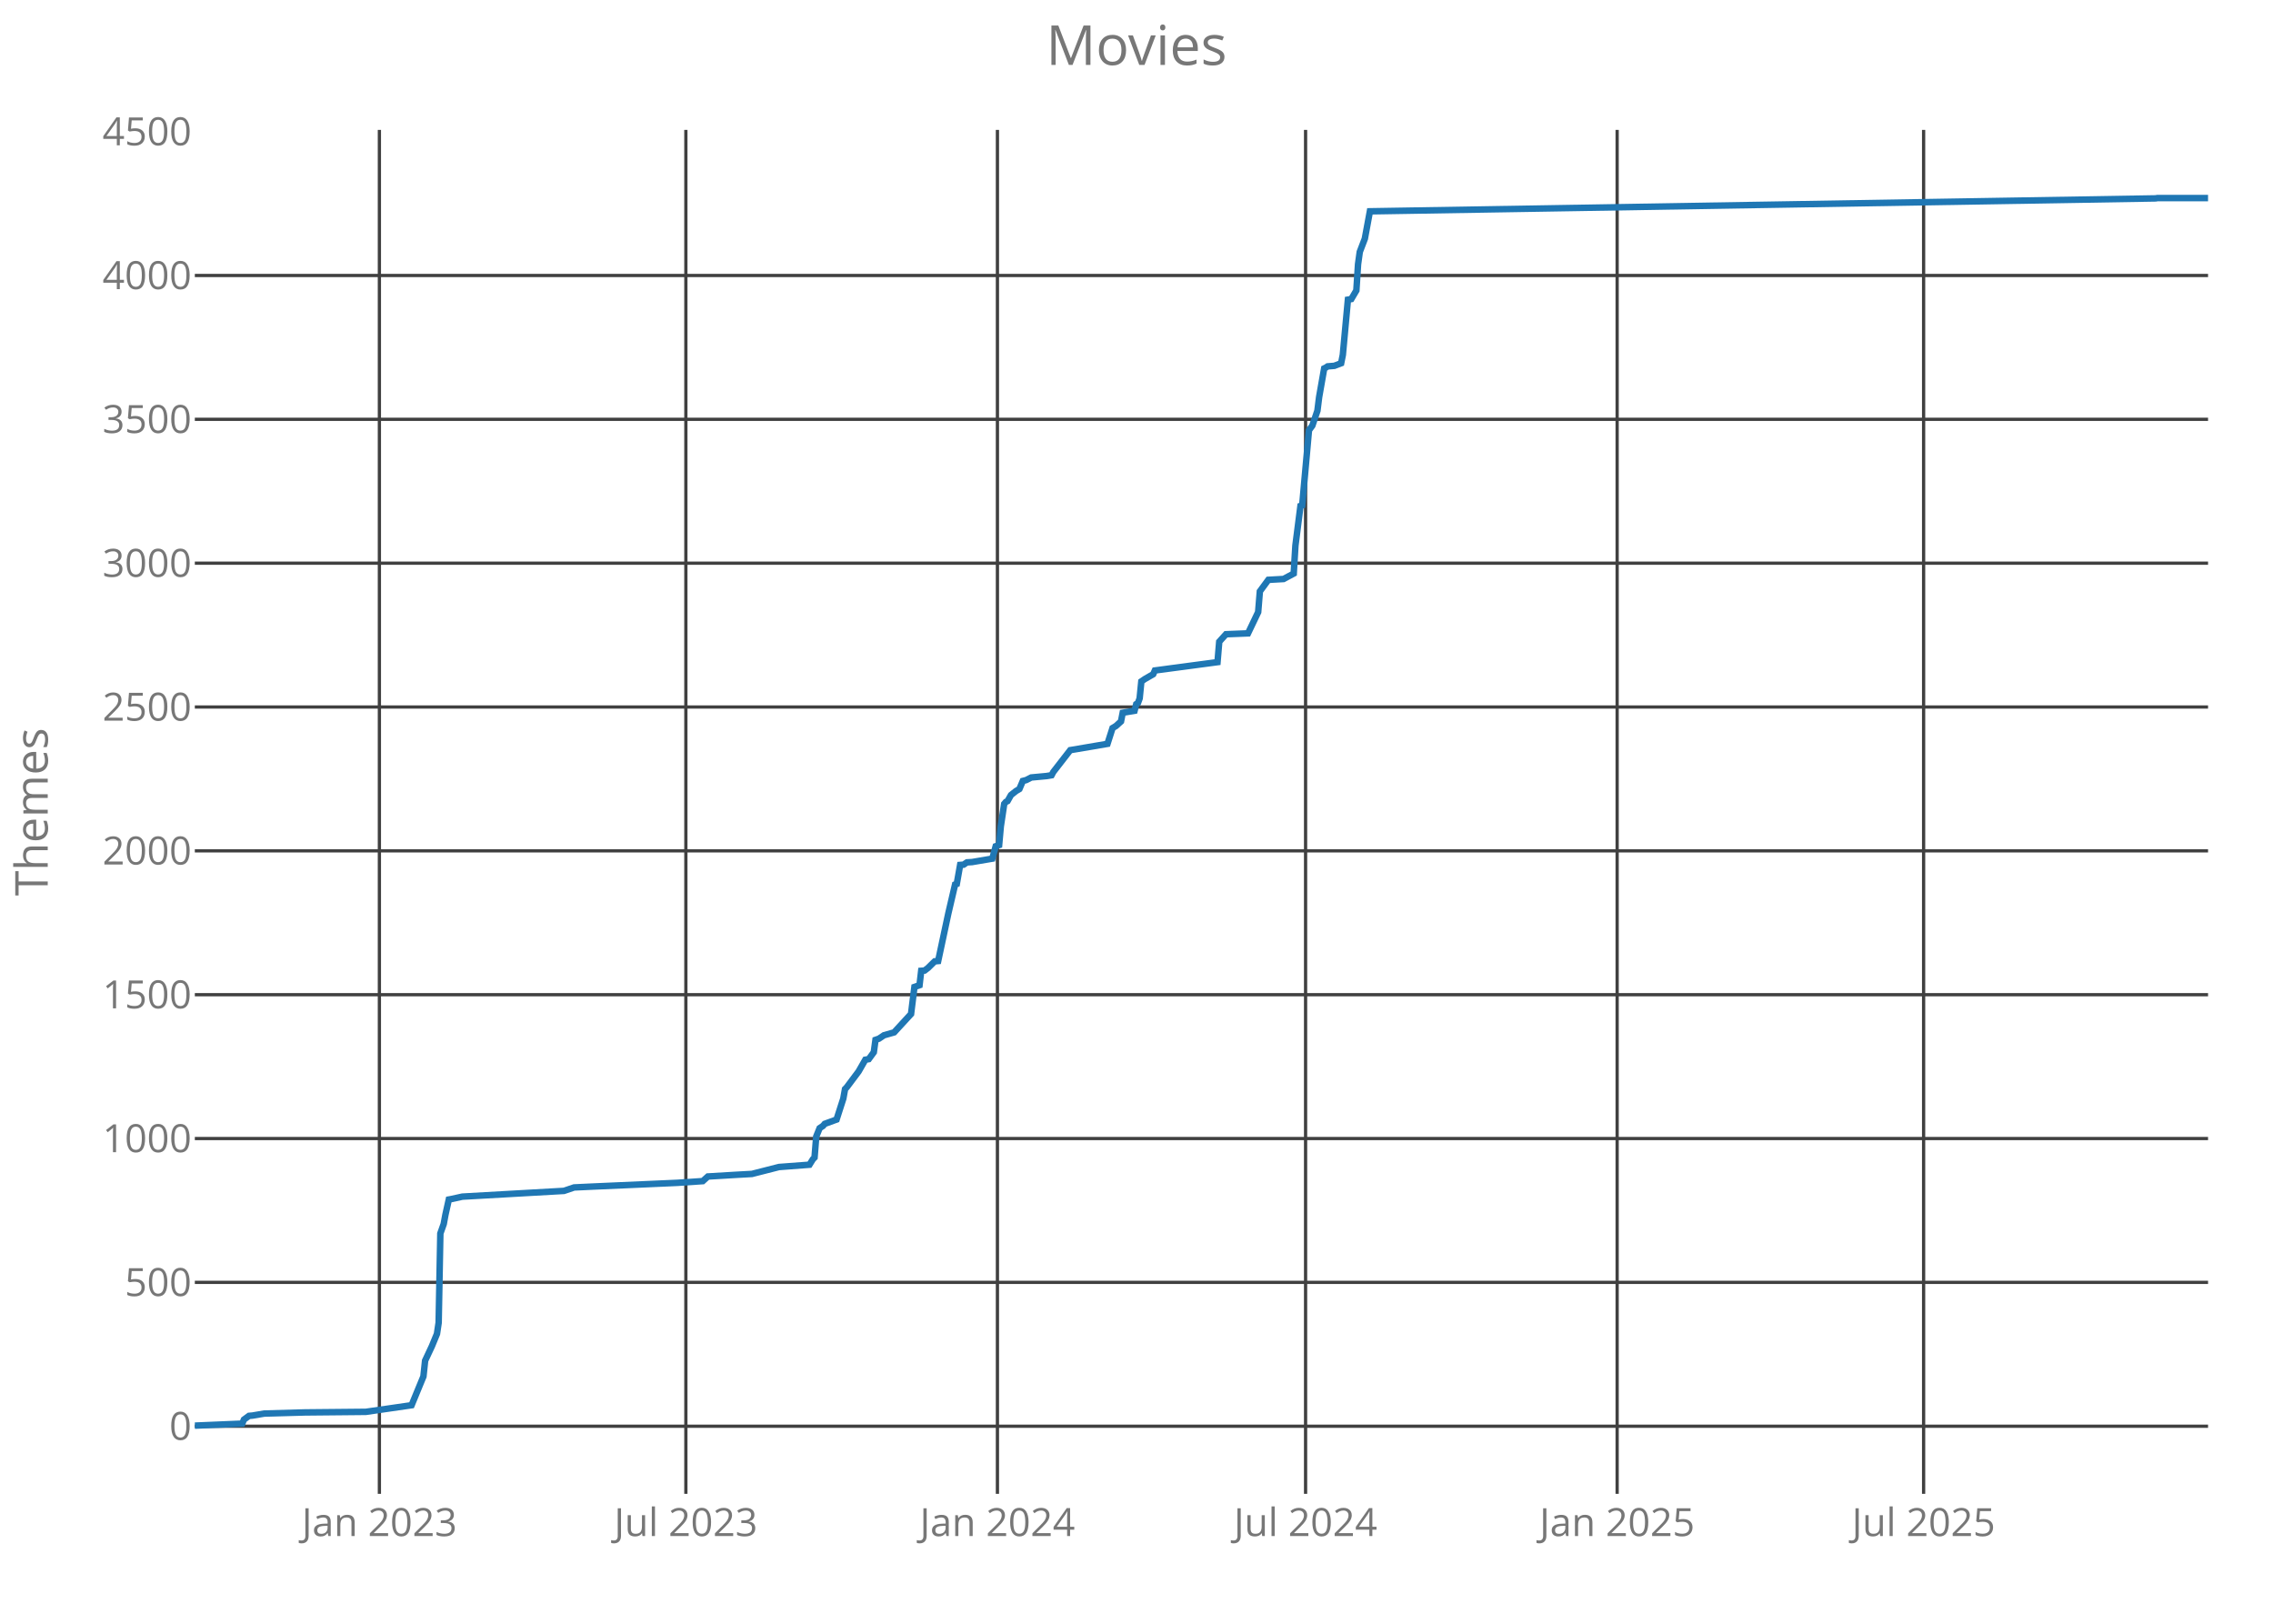
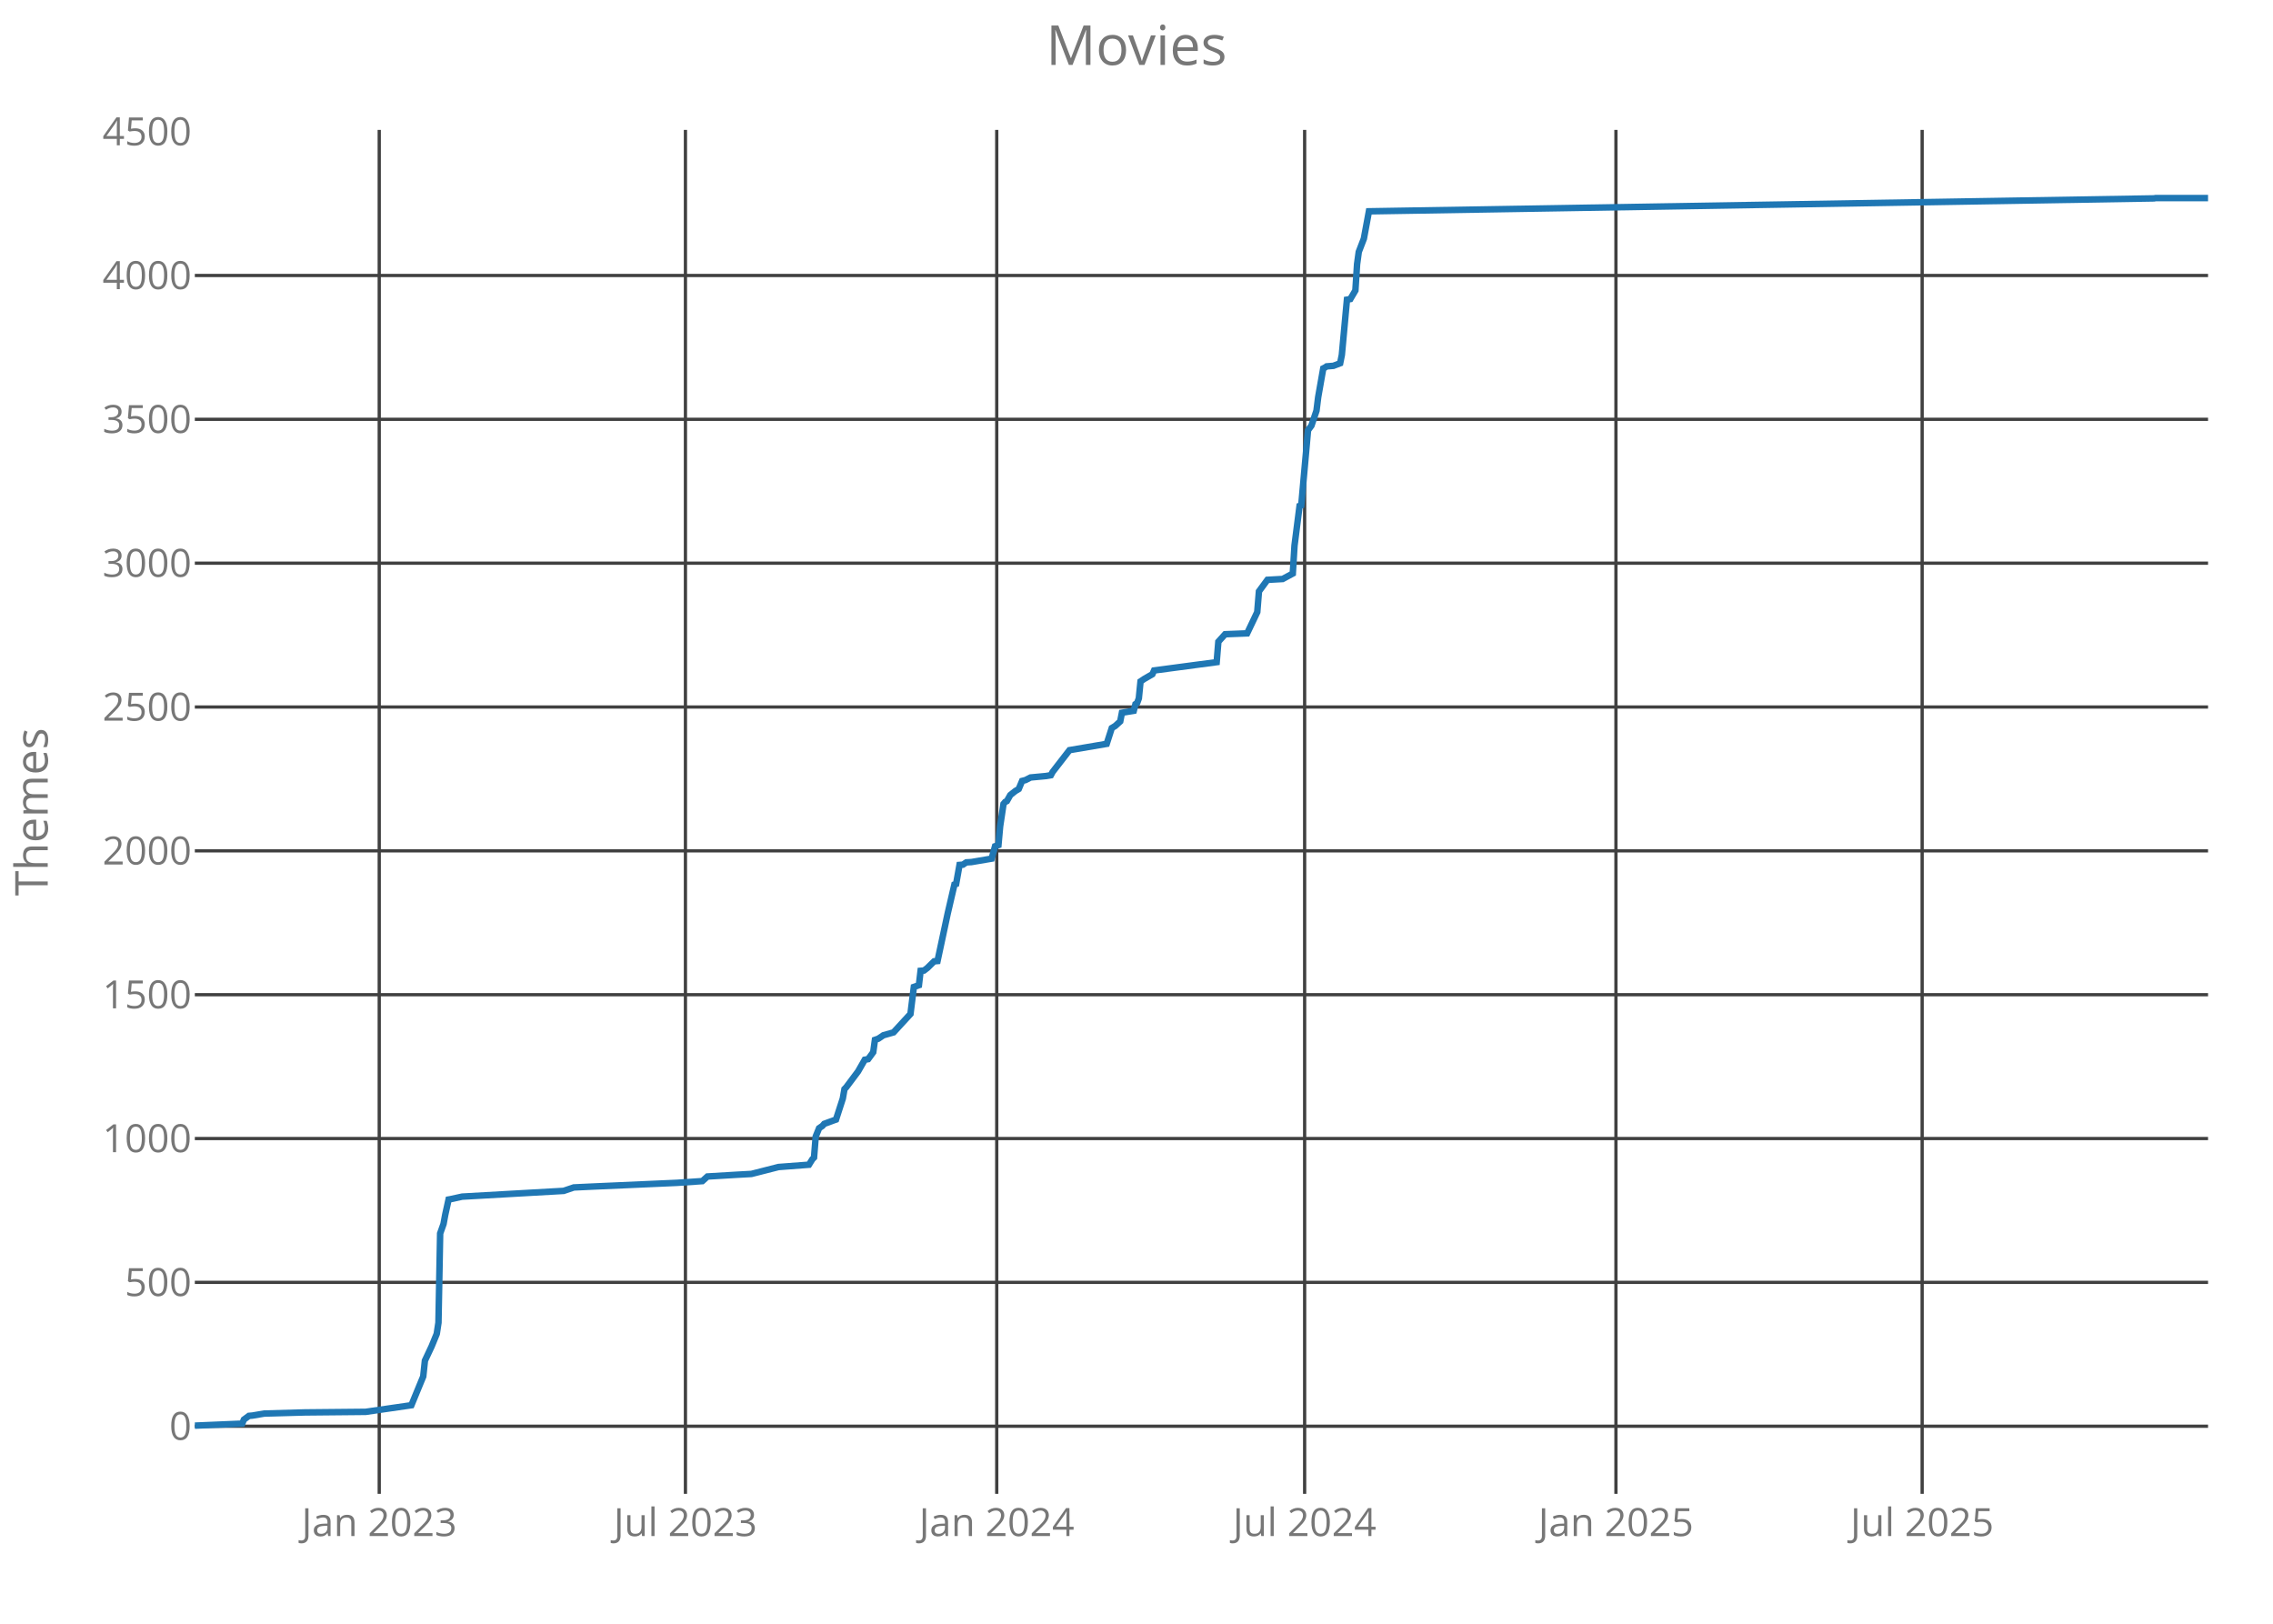
<svg xmlns="http://www.w3.org/2000/svg" class="main-svg" width="700" height="500" style="" viewBox="0 0 700 500">
  <rect x="0" y="0" width="700" height="500" style="fill: rgb(0, 0, 0); fill-opacity: 0;" />
-   <defs id="defs-bb226a">
+   <defs id="defs-a3ff18">
    <g class="clips">
-       <clipPath id="clipbb226axyplot" class="plotclip">
+       <clipPath id="clipa3ff18xyplot" class="plotclip">
        <rect width="620" height="420" />
      </clipPath>
-       <clipPath class="axesclip" id="clipbb226ax">
+       <clipPath class="axesclip" id="clipa3ff18x">
        <rect x="60" y="0" width="620" height="500" />
      </clipPath>
-       <clipPath class="axesclip" id="clipbb226ay">
+       <clipPath class="axesclip" id="clipa3ff18y">
        <rect x="0" y="40" width="700" height="420" />
      </clipPath>
-       <clipPath class="axesclip" id="clipbb226axy">
+       <clipPath class="axesclip" id="clipa3ff18xy">
        <rect x="60" y="40" width="620" height="420" />
      </clipPath>
    </g>
    <g class="gradients" />
  </defs>
  <g class="bglayer">
    <rect class="bg" x="60" y="40" width="620" height="420" style="fill: rgb(0, 0, 0); fill-opacity: 0; stroke-width: 0;" />
  </g>
  <g class="layer-below">
    <g class="imagelayer" />
    <g class="shapelayer" />
  </g>
  <g class="cartesianlayer">
    <g class="subplot xy">
      <g class="layer-subplot">
        <g class="shapelayer" />
        <g class="imagelayer" />
      </g>
      <g class="gridlayer">
        <g class="x">
-           <path class="xgrid crisp" transform="translate(116.84,0)" d="M0,40v420" style="stroke: rgb(64, 64, 64); stroke-opacity: 1; stroke-width: 1px;" />
-           <path class="xgrid crisp" transform="translate(211.22,0)" d="M0,40v420" style="stroke: rgb(64, 64, 64); stroke-opacity: 1; stroke-width: 1px;" />
-           <path class="xgrid crisp" transform="translate(307.17,0)" d="M0,40v420" style="stroke: rgb(64, 64, 64); stroke-opacity: 1; stroke-width: 1px;" />
-           <path class="xgrid crisp" transform="translate(402.07,0)" d="M0,40v420" style="stroke: rgb(64, 64, 64); stroke-opacity: 1; stroke-width: 1px;" />
-           <path class="xgrid crisp" transform="translate(498.02,0)" d="M0,40v420" style="stroke: rgb(64, 64, 64); stroke-opacity: 1; stroke-width: 1px;" />
-           <path class="xgrid crisp" transform="translate(592.4,0)" d="M0,40v420" style="stroke: rgb(64, 64, 64); stroke-opacity: 1; stroke-width: 1px;" />
+           <path class="xgrid crisp" transform="translate(116.79,0)" d="M0,40v420" style="stroke: rgb(64, 64, 64); stroke-opacity: 1; stroke-width: 1px;" />
+           <path class="xgrid crisp" transform="translate(211.09,0)" d="M0,40v420" style="stroke: rgb(64, 64, 64); stroke-opacity: 1; stroke-width: 1px;" />
+           <path class="xgrid crisp" transform="translate(306.96,0)" d="M0,40v420" style="stroke: rgb(64, 64, 64); stroke-opacity: 1; stroke-width: 1px;" />
+           <path class="xgrid crisp" transform="translate(401.78,0)" d="M0,40v420" style="stroke: rgb(64, 64, 64); stroke-opacity: 1; stroke-width: 1px;" />
+           <path class="xgrid crisp" transform="translate(497.65,0)" d="M0,40v420" style="stroke: rgb(64, 64, 64); stroke-opacity: 1; stroke-width: 1px;" />
+           <path class="xgrid crisp" transform="translate(591.95,0)" d="M0,40v420" style="stroke: rgb(64, 64, 64); stroke-opacity: 1; stroke-width: 1px;" />
        </g>
        <g class="y">
          <path class="ygrid crisp" transform="translate(0,439.18)" d="M60,0h620" style="stroke: rgb(64, 64, 64); stroke-opacity: 1; stroke-width: 1px;" />
          <path class="ygrid crisp" transform="translate(0,394.88)" d="M60,0h620" style="stroke: rgb(64, 64, 64); stroke-opacity: 1; stroke-width: 1px;" />
          <path class="ygrid crisp" transform="translate(0,350.59)" d="M60,0h620" style="stroke: rgb(64, 64, 64); stroke-opacity: 1; stroke-width: 1px;" />
          <path class="ygrid crisp" transform="translate(0,306.3)" d="M60,0h620" style="stroke: rgb(64, 64, 64); stroke-opacity: 1; stroke-width: 1px;" />
          <path class="ygrid crisp" transform="translate(0,262)" d="M60,0h620" style="stroke: rgb(64, 64, 64); stroke-opacity: 1; stroke-width: 1px;" />
          <path class="ygrid crisp" transform="translate(0,217.71)" d="M60,0h620" style="stroke: rgb(64, 64, 64); stroke-opacity: 1; stroke-width: 1px;" />
          <path class="ygrid crisp" transform="translate(0,173.42)" d="M60,0h620" style="stroke: rgb(64, 64, 64); stroke-opacity: 1; stroke-width: 1px;" />
          <path class="ygrid crisp" transform="translate(0,129.12)" d="M60,0h620" style="stroke: rgb(64, 64, 64); stroke-opacity: 1; stroke-width: 1px;" />
          <path class="ygrid crisp" transform="translate(0,84.83)" d="M60,0h620" style="stroke: rgb(64, 64, 64); stroke-opacity: 1; stroke-width: 1px;" />
        </g>
      </g>
      <g class="zerolinelayer" />
      <path class="xlines-below crisp" d="M0,0" style="fill: none;" />
      <path class="ylines-below crisp" d="M0,0" style="fill: none;" />
      <g class="overlines-below" />
      <g class="xaxislayer-below">
        <g class="xtick">
-           <text text-anchor="middle" x="0" y="473" transform="translate(116.84,0)" style="font-family: 'Open Sans'; font-size: 12px; fill: rgb(119, 119, 119); fill-opacity: 1; white-space: pre;">Jan 2023</text>
+           <text text-anchor="middle" x="0" y="473" transform="translate(116.79,0)" style="font-family: 'Open Sans'; font-size: 12px; fill: rgb(119, 119, 119); fill-opacity: 1; white-space: pre;">Jan 2023</text>
        </g>
        <g class="xtick">
-           <text text-anchor="middle" x="0" y="473" transform="translate(211.22,0)" style="font-family: 'Open Sans'; font-size: 12px; fill: rgb(119, 119, 119); fill-opacity: 1; white-space: pre;">Jul 2023</text>
+           <text text-anchor="middle" x="0" y="473" transform="translate(211.09,0)" style="font-family: 'Open Sans'; font-size: 12px; fill: rgb(119, 119, 119); fill-opacity: 1; white-space: pre;">Jul 2023</text>
        </g>
        <g class="xtick">
-           <text text-anchor="middle" x="0" y="473" transform="translate(307.17,0)" style="font-family: 'Open Sans'; font-size: 12px; fill: rgb(119, 119, 119); fill-opacity: 1; white-space: pre;">Jan 2024</text>
+           <text text-anchor="middle" x="0" y="473" transform="translate(306.96,0)" style="font-family: 'Open Sans'; font-size: 12px; fill: rgb(119, 119, 119); fill-opacity: 1; white-space: pre;">Jan 2024</text>
        </g>
        <g class="xtick">
-           <text text-anchor="middle" x="0" y="473" transform="translate(402.07,0)" style="font-family: 'Open Sans'; font-size: 12px; fill: rgb(119, 119, 119); fill-opacity: 1; white-space: pre;">Jul 2024</text>
+           <text text-anchor="middle" x="0" y="473" transform="translate(401.78,0)" style="font-family: 'Open Sans'; font-size: 12px; fill: rgb(119, 119, 119); fill-opacity: 1; white-space: pre;">Jul 2024</text>
        </g>
        <g class="xtick">
-           <text text-anchor="middle" x="0" y="473" transform="translate(498.02,0)" style="font-family: 'Open Sans'; font-size: 12px; fill: rgb(119, 119, 119); fill-opacity: 1; white-space: pre;">Jan 2025</text>
+           <text text-anchor="middle" x="0" y="473" transform="translate(497.65,0)" style="font-family: 'Open Sans'; font-size: 12px; fill: rgb(119, 119, 119); fill-opacity: 1; white-space: pre;">Jan 2025</text>
        </g>
        <g class="xtick">
-           <text text-anchor="middle" x="0" y="473" transform="translate(592.4,0)" style="font-family: 'Open Sans'; font-size: 12px; fill: rgb(119, 119, 119); fill-opacity: 1; white-space: pre;">Jul 2025</text>
+           <text text-anchor="middle" x="0" y="473" transform="translate(591.95,0)" style="font-family: 'Open Sans'; font-size: 12px; fill: rgb(119, 119, 119); fill-opacity: 1; white-space: pre;">Jul 2025</text>
        </g>
      </g>
      <g class="yaxislayer-below">
        <g class="ytick">
          <text text-anchor="end" x="59" y="4.2" transform="translate(0,439.18)" style="font-family: 'Open Sans'; font-size: 12px; fill: rgb(119, 119, 119); fill-opacity: 1; white-space: pre;">0</text>
        </g>
        <g class="ytick">
          <text text-anchor="end" x="59" y="4.2" transform="translate(0,394.88)" style="font-family: 'Open Sans'; font-size: 12px; fill: rgb(119, 119, 119); fill-opacity: 1; white-space: pre;">500</text>
        </g>
        <g class="ytick">
          <text text-anchor="end" x="59" y="4.2" transform="translate(0,350.59)" style="font-family: 'Open Sans'; font-size: 12px; fill: rgb(119, 119, 119); fill-opacity: 1; white-space: pre;">1000</text>
        </g>
        <g class="ytick">
          <text text-anchor="end" x="59" y="4.2" transform="translate(0,306.3)" style="font-family: 'Open Sans'; font-size: 12px; fill: rgb(119, 119, 119); fill-opacity: 1; white-space: pre;">1500</text>
        </g>
        <g class="ytick">
          <text text-anchor="end" x="59" y="4.2" transform="translate(0,262)" style="font-family: 'Open Sans'; font-size: 12px; fill: rgb(119, 119, 119); fill-opacity: 1; white-space: pre;">2000</text>
        </g>
        <g class="ytick">
          <text text-anchor="end" x="59" y="4.2" transform="translate(0,217.71)" style="font-family: 'Open Sans'; font-size: 12px; fill: rgb(119, 119, 119); fill-opacity: 1; white-space: pre;">2500</text>
        </g>
        <g class="ytick">
          <text text-anchor="end" x="59" y="4.2" transform="translate(0,173.42)" style="font-family: 'Open Sans'; font-size: 12px; fill: rgb(119, 119, 119); fill-opacity: 1; white-space: pre;">3000</text>
        </g>
        <g class="ytick">
          <text text-anchor="end" x="59" y="4.2" transform="translate(0,129.12)" style="font-family: 'Open Sans'; font-size: 12px; fill: rgb(119, 119, 119); fill-opacity: 1; white-space: pre;">3500</text>
        </g>
        <g class="ytick">
          <text text-anchor="end" x="59" y="4.2" transform="translate(0,84.83)" style="font-family: 'Open Sans'; font-size: 12px; fill: rgb(119, 119, 119); fill-opacity: 1; white-space: pre;">4000</text>
        </g>
        <g class="ytick">
          <text text-anchor="end" x="59" y="4.2" transform="translate(0,40.54)" style="font-family: 'Open Sans'; font-size: 12px; fill: rgb(119, 119, 119); fill-opacity: 1; white-space: pre;">4500</text>
        </g>
      </g>
      <g class="overaxes-below" />
-       <g class="plot" transform="translate(60,40)" clip-path="url('#clipbb226axyplot')">
+       <g class="plot" transform="translate(60,40)" clip-path="url('#clipa3ff18xyplot')">
        <g class="scatterlayer mlayer">
-           <g class="trace scatter trace367666" style="stroke-miterlimit: 2; opacity: 1;">
+           <g class="trace scatter traceee6831" style="stroke-miterlimit: 2; opacity: 1;">
            <g class="fills" />
            <g class="errorbars" />
            <g class="lines">
-               <path class="js-line" d="M0,399L14.6,398.38L15.12,397.14L16.69,395.99L17.73,395.9L21.38,395.28L33.89,394.93L52.67,394.75L66.75,392.71L70.4,383.85L70.92,378.98L73,374.55L74.57,370.74L75.09,367.29L75.61,339.82L76.65,336.9L77.17,334.07L78.22,329.37L78.74,329.28L82.39,328.48L113.68,326.71L116.8,325.65L122.54,325.38L148.61,324.23L156.43,323.7L158,322.28L166.86,321.75L171.56,321.49L179.9,319.36L189.29,318.65L190.33,316.97L190.85,316.44L191.37,309.97L192.41,307.4L193.46,306.69L193.98,306.07L197.63,304.74L199.71,298.28L200.24,295.35L200.76,294.82L204.41,289.95L206.49,286.32L207.54,286.14L209.1,284.01L209.62,280.21L210.66,279.85L212.23,278.79L215.36,277.9L220.57,272.23L221.61,263.91L223.18,263.37L223.7,258.94L224.74,258.86L225.79,258.06L227.87,256.02L228.92,255.93L232.04,241.32L234.13,232.37L234.65,232.19L235.69,226.34L236.74,226.26L237.78,225.55L239.34,225.46L245.6,224.4L246.64,220.59L247.69,220.23L248.21,214.47L249.25,207.56L249.77,206.94L250.29,206.68L251.34,204.82L252.9,203.58L253.94,202.96L254.99,200.48L256.03,200.21L257.59,199.41L262.29,198.97L263.85,198.71L264.37,197.73L269.59,191L281.06,189.05L282.62,184.18L283.67,183.56L285.23,182.14L285.75,179.48L289.4,178.86L289.92,176.82L290.45,176.47L290.97,175.05L291.49,169.83L292.53,169.12L295.14,167.61L295.66,166.46L314.95,163.89L315.48,157.6L317.56,155.3L324.34,155.03L327.47,148.48L327.99,142.1L330.6,138.55L335.29,138.29L338.42,136.61L338.94,128.01L340.5,115.79L341.03,115.61L343.11,92.49L344.15,91.07L345.72,86.47L346.24,82.3L347.8,73.44L348.33,73.18L348.85,72.82L350.93,72.65L353.02,71.85L353.54,69.28L355.11,52.27L356.15,52.09L357.71,49.44L358.23,41.37L358.76,37.57L360.32,33.49L361.88,25.07L603.84,21.09L604.36,21L620,21" style="vector-effect: non-scaling-stroke; fill: none; stroke: rgb(31, 119, 180); stroke-opacity: 1; stroke-width: 2px; opacity: 1;" />
+               <path class="js-line" d="M0,399L14.59,398.38L15.11,397.14L16.67,395.99L17.71,395.9L21.36,395.28L33.87,394.93L52.62,394.75L66.69,392.71L70.34,383.85L70.86,378.98L72.94,374.55L74.5,370.74L75.03,367.29L75.55,339.82L76.59,336.9L77.11,334.07L78.15,329.37L78.67,329.28L82.32,328.48L113.58,326.71L116.71,325.65L122.44,325.38L148.49,324.23L156.3,323.7L157.87,322.28L166.72,321.75L171.41,321.49L179.75,319.36L189.13,318.65L190.17,316.97L190.69,316.44L191.21,309.97L192.25,307.4L193.29,306.69L193.82,306.07L197.46,304.74L199.55,298.28L200.07,295.35L200.59,294.82L204.24,289.95L206.32,286.32L207.36,286.14L208.92,284.01L209.45,280.21L210.49,279.85L212.05,278.79L215.18,277.9L220.39,272.23L221.43,263.91L222.99,263.37L223.51,258.94L224.55,258.86L225.6,258.06L227.68,256.02L228.72,255.93L231.85,241.32L233.93,232.37L234.45,232.19L235.5,226.34L236.54,226.26L237.58,225.55L239.14,225.46L245.39,224.4L246.44,220.59L247.48,220.23L248,214.47L249.04,207.56L249.56,206.94L250.08,206.68L251.13,204.82L252.69,203.58L253.73,202.96L254.77,200.48L255.82,200.21L257.38,199.41L262.07,198.97L263.63,198.71L264.15,197.73L269.36,191L280.82,189.05L282.39,184.18L283.43,183.56L284.99,182.14L285.51,179.48L289.16,178.86L289.68,176.82L290.2,176.47L290.72,175.05L291.24,169.83L292.29,169.12L294.89,167.61L295.41,166.46L314.69,163.89L315.21,157.6L317.29,155.3L324.07,155.03L327.19,148.48L327.71,142.1L330.32,138.55L335.01,138.29L338.13,136.61L338.66,128.01L340.22,115.79L340.74,115.61L342.82,92.49L343.87,91.07L345.43,86.47L345.95,82.3L347.51,73.44L348.03,73.18L348.55,72.82L350.64,72.65L352.72,71.85L353.24,69.28L354.81,52.27L355.85,52.09L357.41,49.44L357.93,41.37L358.45,37.57L360.02,33.49L361.58,25.07L603.33,21.09L603.85,21L620,21" style="vector-effect: non-scaling-stroke; fill: none; stroke: rgb(31, 119, 180); stroke-opacity: 1; stroke-width: 2px; opacity: 1;" />
            </g>
            <g class="points" />
            <g class="text" />
          </g>
        </g>
      </g>
      <g class="overplot" />
      <path class="xlines-above" />
      <path class="ylines-above" />
      <g class="overlines-above" />
      <g class="xaxislayer-above" />
      <g class="yaxislayer-above" />
      <g class="overaxes-above" />
    </g>
  </g>
  <g class="polarlayer" />
  <g class="ternarylayer" />
  <g class="geolayer" />
  <g class="funnelarealayer" />
  <g class="pielayer" />
  <g class="treemaplayer" />
  <g class="sunburstlayer" />
  <g class="glimages" />
-   <defs id="topdefs-bb226a">
+   <defs id="topdefs-a3ff18">
    <g class="clips" />
  </defs>
  <g class="layer-above">
    <g class="imagelayer" />
    <g class="shapelayer" />
  </g>
  <g class="infolayer">
    <g class="g-gtitle">
      <text class="gtitle" x="350" y="20" text-anchor="middle" dy="0em" style="font-family: 'Open Sans'; font-size: 17px; fill: rgb(119, 119, 119); opacity: 1; font-weight: normal; white-space: pre;">Movies</text>
    </g>
    <g class="g-xtitle" />
    <g class="g-ytitle">
      <text class="ytitle" transform="rotate(-90,14.7,250)" x="14.7" y="250" text-anchor="middle" style="font-family: 'Open Sans'; font-size: 14px; fill: rgb(119, 119, 119); opacity: 1; font-weight: normal; white-space: pre;">Themes</text>
    </g>
  </g>
</svg>
